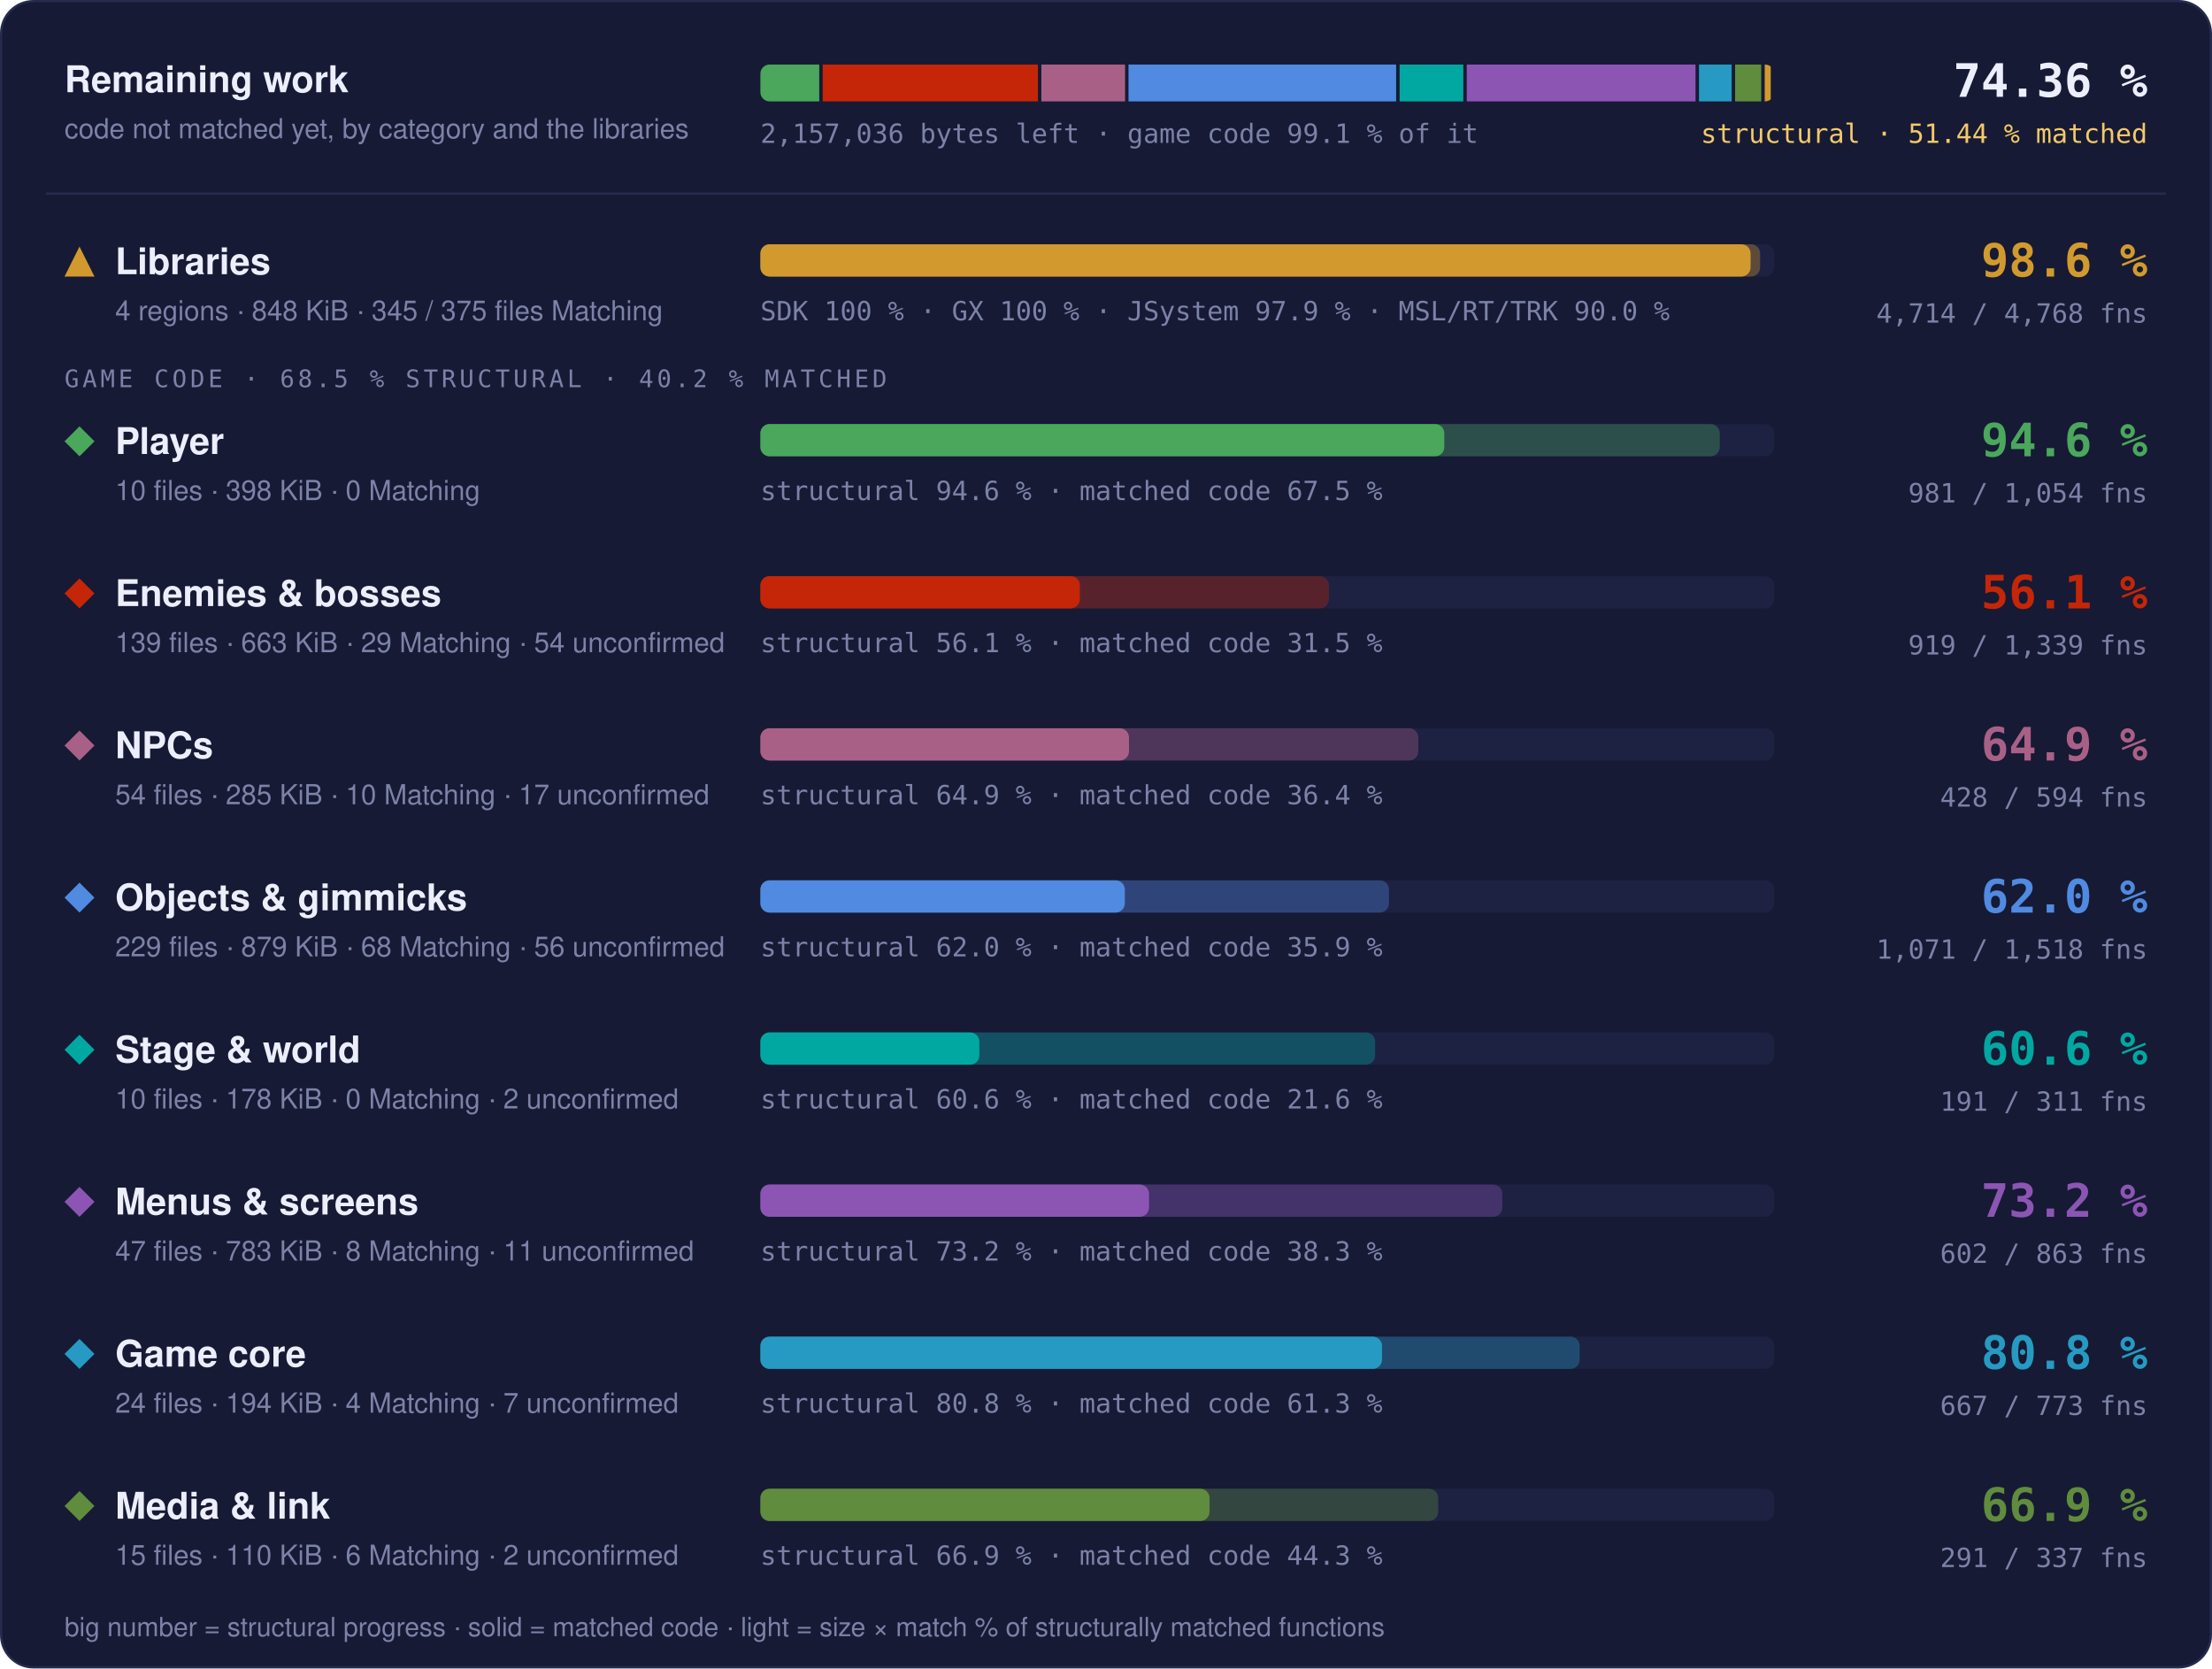
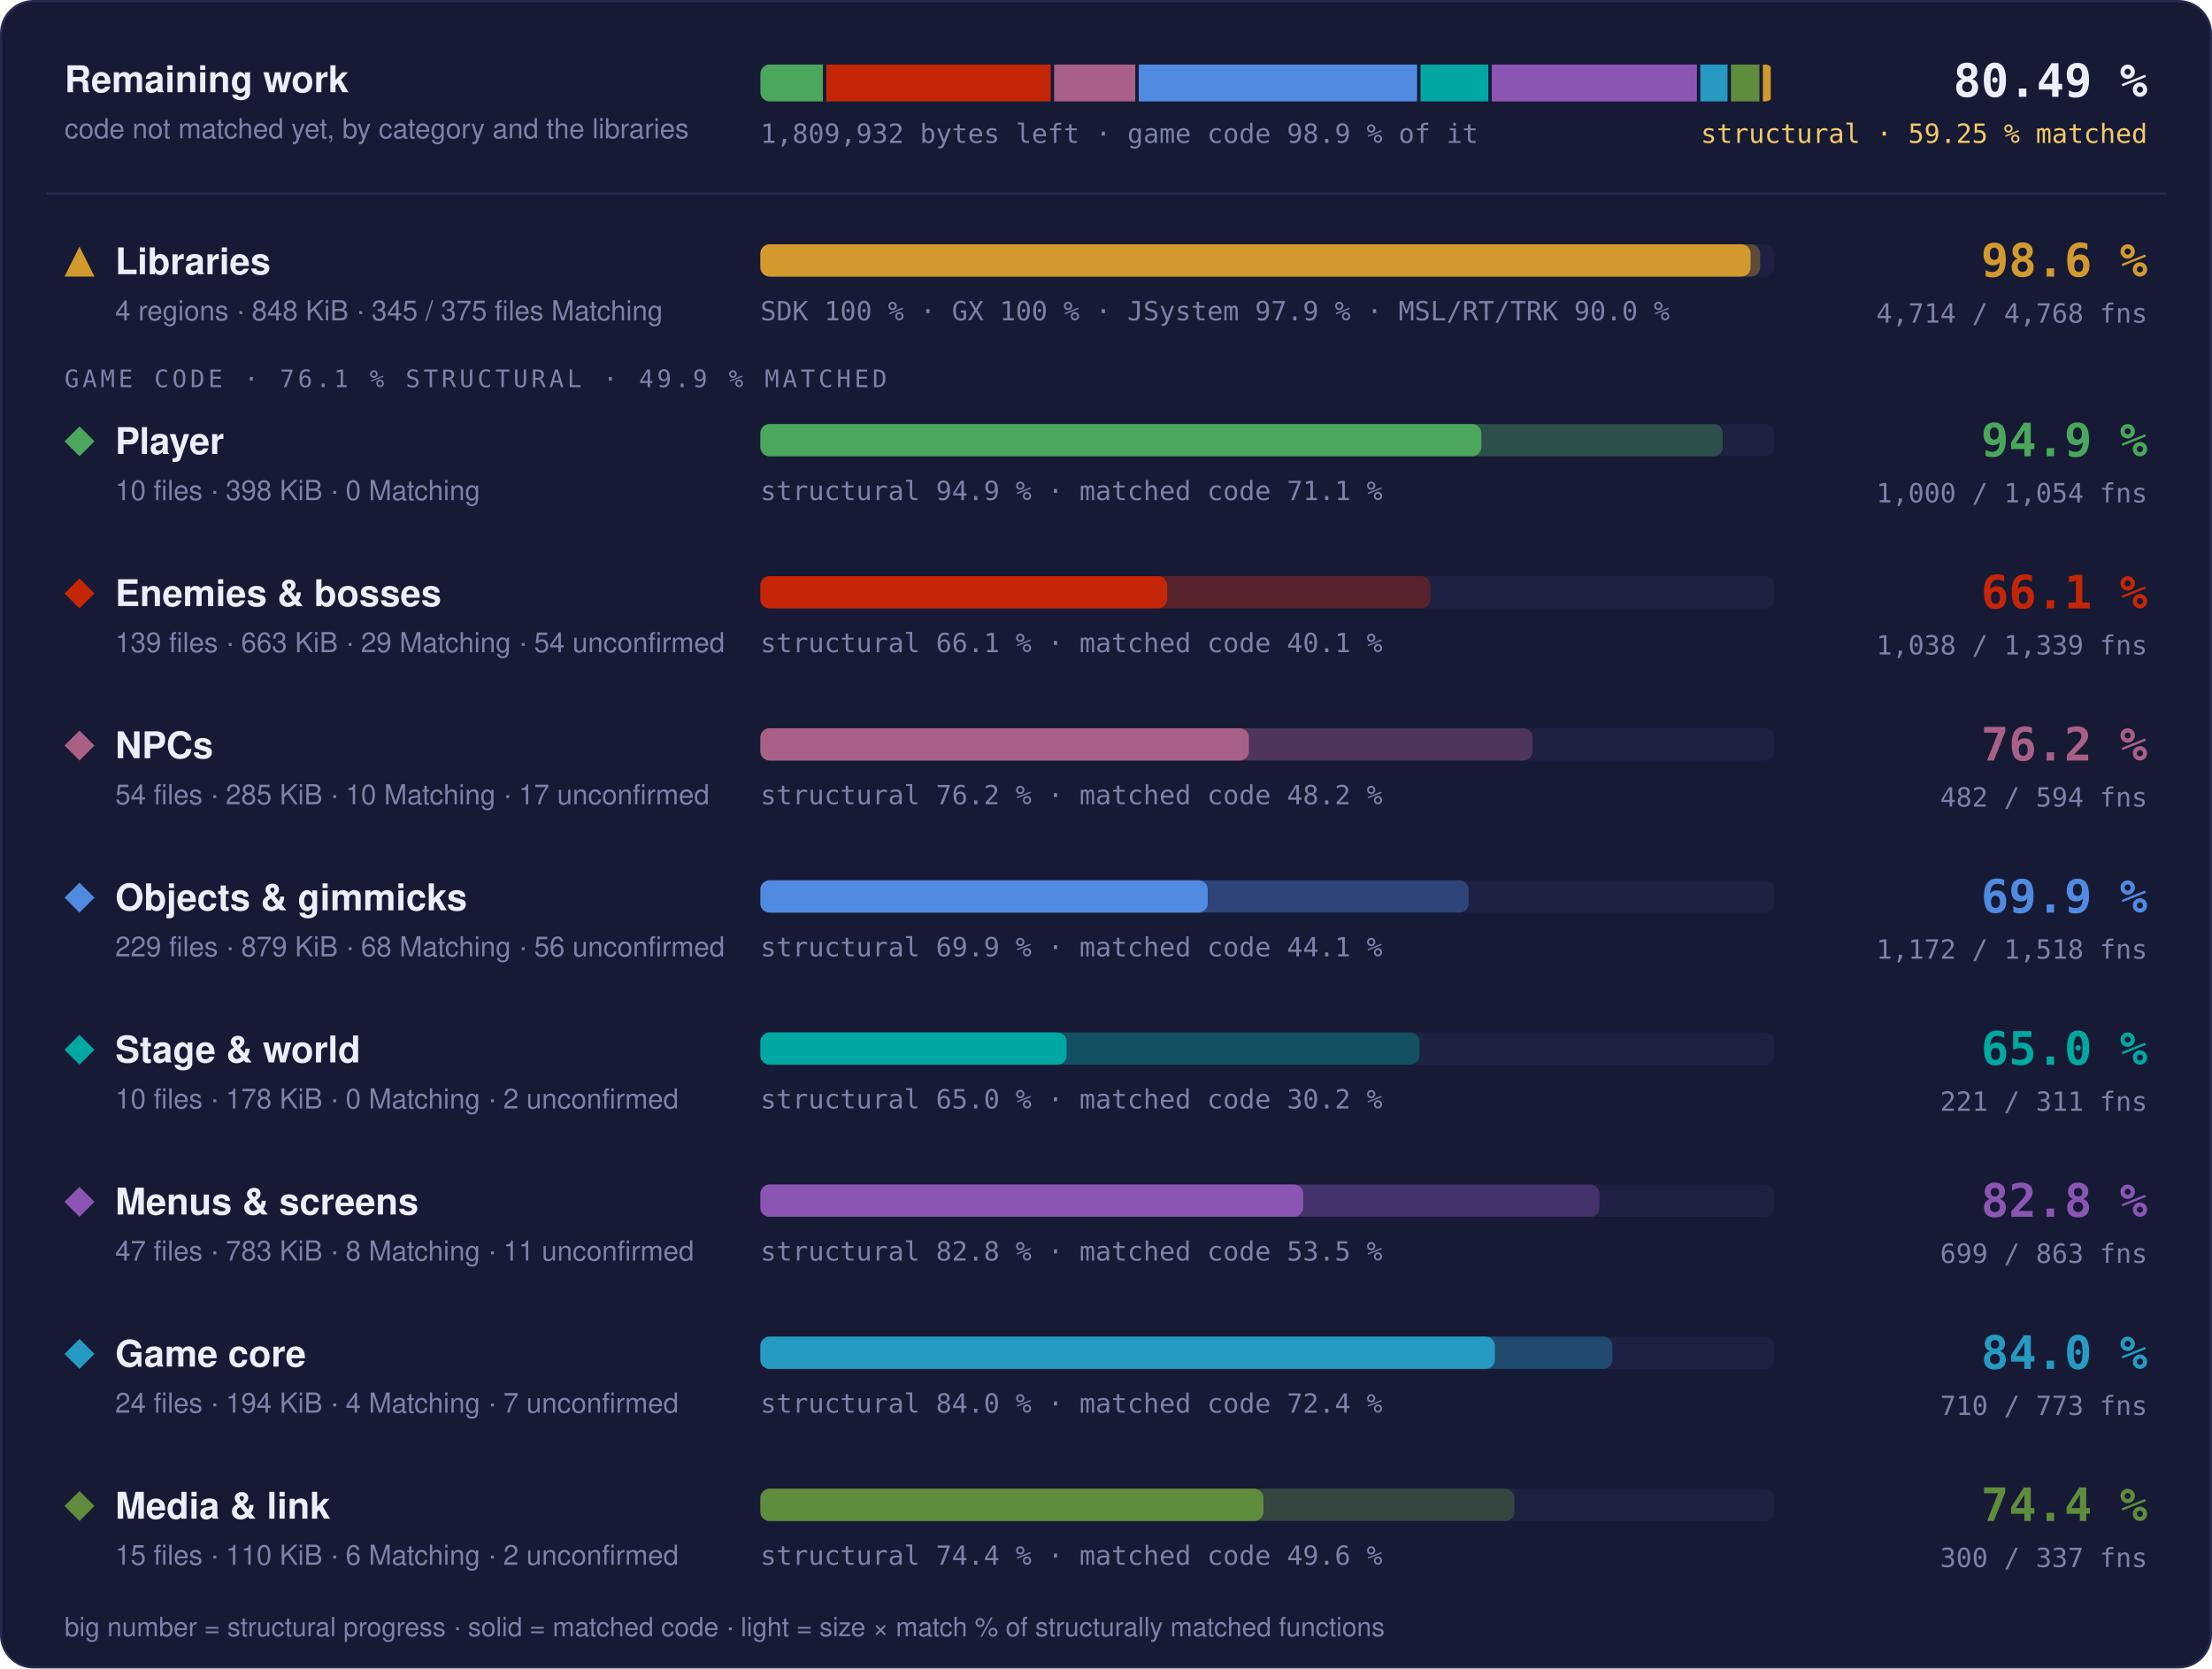
- <svg xmlns="http://www.w3.org/2000/svg" width="960" height="724" viewBox="0 0 960 724" role="img" aria-label="Progress overview: Libraries 98.6 % structural, 97.7 % matched code, 4714 of 4768 functions; Player 94.6 % structural, 67.5 % matched code, 981 of 1054 functions; Enemies &amp; bosses 56.1 % structural, 31.5 % matched code, 919 of 1339 functions; NPCs 64.9 % structural, 36.4 % matched code, 428 of 594 functions; Objects &amp; gimmicks 62.0 % structural, 35.9 % matched code, 1071 of 1518 functions; Stage &amp; world 60.6 % structural, 21.6 % matched code, 191 of 311 functions; Menus &amp; screens 73.2 % structural, 38.3 % matched code, 602 of 863 functions; Game core 80.8 % structural, 61.3 % matched code, 667 of 773 functions; Media &amp; link 66.9 % structural, 44.3 % matched code, 291 of 337 functions">
+ <svg xmlns="http://www.w3.org/2000/svg" width="960" height="724" viewBox="0 0 960 724" role="img" aria-label="Progress overview: Libraries 98.6 % structural, 97.7 % matched code, 4714 of 4768 functions; Player 94.9 % structural, 71.1 % matched code, 1000 of 1054 functions; Enemies &amp; bosses 66.1 % structural, 40.1 % matched code, 1038 of 1339 functions; NPCs 76.2 % structural, 48.2 % matched code, 482 of 594 functions; Objects &amp; gimmicks 69.9 % structural, 44.1 % matched code, 1172 of 1518 functions; Stage &amp; world 65.0 % structural, 30.2 % matched code, 221 of 311 functions; Menus &amp; screens 82.8 % structural, 53.5 % matched code, 699 of 863 functions; Game core 84.0 % structural, 72.4 % matched code, 710 of 773 functions; Media &amp; link 74.4 % structural, 49.6 % matched code, 300 of 337 functions">
  <style>text { font-family: -apple-system, BlinkMacSystemFont, 'Segoe UI', Helvetica, Arial, sans-serif; } .mono { font-family: ui-monospace, SFMono-Regular, 'SF Mono', Menlo, Consolas, monospace; } .grow { transform-box: fill-box; transform-origin: 0 50%; animation: grow 1.4s cubic-bezier(.2,.8,.2,1) both; } @keyframes grow { from { transform: scaleX(0); } } @media (prefers-reduced-motion: reduce) { * { animation: none !important; } }</style>
  <rect x="0.5" y="0.5" width="959" height="723" rx="14" fill="#161a34" stroke="#262b4e" />
  <text x="28" y="40" font-size="16" font-weight="700" fill="#eceefb">Remaining work</text>
  <text x="28" y="60" font-size="12" fill="#7c82a8">code not matched yet, by category and the libraries</text>
  <clipPath id="rw">
    <rect x="330" y="28" width="440" height="16" rx="4" />
  </clipPath>
  <g clip-path="url(#rw)">
-     <rect class="grow" x="330.00" y="28" width="25.55" height="16" fill="#4aa75c" />
-     <rect class="grow" x="357.05" y="28" width="93.40" height="16" fill="#c52607" />
-     <rect class="grow" x="451.95" y="28" width="36.33" height="16" fill="#a96087" />
-     <rect class="grow" x="489.77" y="28" width="116.15" height="16" fill="#508ae1" />
-     <rect class="grow" x="607.42" y="28" width="27.65" height="16" fill="#00a8a1" />
-     <rect class="grow" x="636.57" y="28" width="99.29" height="16" fill="#8c55b4" />
-     <rect class="grow" x="737.36" y="28" width="14.17" height="16" fill="#269ac2" />
-     <rect class="grow" x="753.03" y="28" width="11.34" height="16" fill="#608c3d" />
-     <rect class="grow" x="765.88" y="28" width="2.62" height="16" fill="#d29a2e" />
+     <rect class="grow" x="330.00" y="28" width="27.12" height="16" fill="#4aa75c" />
+     <rect class="grow" x="358.62" y="28" width="97.38" height="16" fill="#c52607" />
+     <rect class="grow" x="457.50" y="28" width="35.20" height="16" fill="#a96087" />
+     <rect class="grow" x="494.20" y="28" width="120.81" height="16" fill="#508ae1" />
+     <rect class="grow" x="616.51" y="28" width="29.43" height="16" fill="#00a8a1" />
+     <rect class="grow" x="647.43" y="28" width="89.01" height="16" fill="#8c55b4" />
+     <rect class="grow" x="737.94" y="28" width="11.80" height="16" fill="#269ac2" />
+     <rect class="grow" x="751.24" y="28" width="12.34" height="16" fill="#608c3d" />
+     <rect class="grow" x="765.08" y="28" width="3.42" height="16" fill="#d29a2e" />
  </g>
-   <text x="330" y="62" class="mono" font-size="11.5" fill="#7c82a8">2,157,036 bytes left · game code 99.1 % of it</text>
-   <text x="932" y="42" text-anchor="end" class="mono" font-size="20" font-weight="700" fill="#eceefb">74.36 %</text>
-   <text x="932" y="62" text-anchor="end" class="mono" font-size="11.5" fill="#f3c969">structural · 51.44 % matched</text>
+   <text x="330" y="62" class="mono" font-size="11.5" fill="#7c82a8">1,809,932 bytes left · game code 98.9 % of it</text>
+   <text x="932" y="42" text-anchor="end" class="mono" font-size="20" font-weight="700" fill="#eceefb">80.49 %</text>
+   <text x="932" y="62" text-anchor="end" class="mono" font-size="11.5" fill="#f3c969">structural · 59.25 % matched</text>
  <line x1="20" x2="940" y1="84" y2="84" stroke="#262b4e" />
  <g fill="#d29a2e">
    <path d="M34.5 107L41 120L28 120Z" />
  </g>
  <text x="50" y="119" font-size="16" font-weight="700" fill="#eceefb">Libraries</text>
  <text x="50" y="139" font-size="12" fill="#7c82a8">4 regions · 848 KiB · 345 / 375 files Matching</text>
  <rect x="330" y="106" width="440" height="14" rx="4" fill="#1d2142" />
  <rect class="grow" style="animation-delay:0.0s" x="330" y="106" width="433.89" height="14" rx="4" fill="#d29a2e" fill-opacity="0.35" />
  <rect class="grow" style="animation-delay:0.0s" x="330" y="106" width="429.75" height="14" rx="4" fill="#d29a2e" />
  <text x="330" y="139" class="mono" font-size="11.5" fill="#7c82a8">SDK 100 % · GX 100 % · JSystem 97.9 % · MSL/RT/TRK 90.0 %</text>
  <text x="932" y="120" text-anchor="end" class="mono" font-size="20" font-weight="700" fill="#d29a2e">98.6 %</text>
  <text x="932" y="140" text-anchor="end" class="mono" font-size="11.5" fill="#7c82a8">4,714 / 4,768 fns</text>
-   <text x="28" y="168" class="mono" font-size="10.5" letter-spacing="0.14em" fill="#7c82a8">GAME CODE · 68.5 % STRUCTURAL · 40.2 % MATCHED</text>
+   <text x="28" y="168" class="mono" font-size="10.5" letter-spacing="0.14em" fill="#7c82a8">GAME CODE · 76.1 % STRUCTURAL · 49.9 % MATCHED</text>
  <g fill="#4aa75c">
    <path d="M34.5 185L41 191.5L34.5 198L28 191.5Z" />
  </g>
  <text x="50" y="197" font-size="16" font-weight="700" fill="#eceefb">Player</text>
  <text x="50" y="217" font-size="12" fill="#7c82a8">10 files · 398 KiB · 0 Matching</text>
  <rect x="330" y="184" width="440" height="14" rx="4" fill="#1d2142" />
-   <rect class="grow" style="animation-delay:0.1s" x="330" y="184" width="416.36" height="14" rx="4" fill="#4aa75c" fill-opacity="0.35" />
-   <rect class="grow" style="animation-delay:0.1s" x="330" y="184" width="296.82" height="14" rx="4" fill="#4aa75c" />
-   <text x="330" y="217" class="mono" font-size="11.5" fill="#7c82a8">structural 94.6 % · matched code 67.5 %</text>
-   <text x="932" y="198" text-anchor="end" class="mono" font-size="20" font-weight="700" fill="#4aa75c">94.6 %</text>
-   <text x="932" y="218" text-anchor="end" class="mono" font-size="11.5" fill="#7c82a8">981 / 1,054 fns</text>
+   <rect class="grow" style="animation-delay:0.1s" x="330" y="184" width="417.65" height="14" rx="4" fill="#4aa75c" fill-opacity="0.35" />
+   <rect class="grow" style="animation-delay:0.1s" x="330" y="184" width="312.90" height="14" rx="4" fill="#4aa75c" />
+   <text x="330" y="217" class="mono" font-size="11.5" fill="#7c82a8">structural 94.9 % · matched code 71.1 %</text>
+   <text x="932" y="198" text-anchor="end" class="mono" font-size="20" font-weight="700" fill="#4aa75c">94.9 %</text>
+   <text x="932" y="218" text-anchor="end" class="mono" font-size="11.5" fill="#7c82a8">1,000 / 1,054 fns</text>
  <g fill="#c52607">
    <path d="M34.5 251L41 257.5L34.5 264L28 257.5Z" />
  </g>
  <text x="50" y="263" font-size="16" font-weight="700" fill="#eceefb">Enemies &amp; bosses</text>
  <text x="50" y="283" font-size="12" fill="#7c82a8">139 files · 663 KiB · 29 Matching · 54 unconfirmed</text>
  <rect x="330" y="250" width="440" height="14" rx="4" fill="#1d2142" />
-   <rect class="grow" style="animation-delay:0.2s" x="330" y="250" width="246.74" height="14" rx="4" fill="#c52607" fill-opacity="0.35" />
-   <rect class="grow" style="animation-delay:0.2s" x="330" y="250" width="138.65" height="14" rx="4" fill="#c52607" />
-   <text x="330" y="283" class="mono" font-size="11.5" fill="#7c82a8">structural 56.1 % · matched code 31.5 %</text>
-   <text x="932" y="264" text-anchor="end" class="mono" font-size="20" font-weight="700" fill="#c52607">56.1 %</text>
-   <text x="932" y="284" text-anchor="end" class="mono" font-size="11.5" fill="#7c82a8">919 / 1,339 fns</text>
+   <rect class="grow" style="animation-delay:0.2s" x="330" y="250" width="290.75" height="14" rx="4" fill="#c52607" fill-opacity="0.35" />
+   <rect class="grow" style="animation-delay:0.2s" x="330" y="250" width="176.53" height="14" rx="4" fill="#c52607" />
+   <text x="330" y="283" class="mono" font-size="11.5" fill="#7c82a8">structural 66.1 % · matched code 40.1 %</text>
+   <text x="932" y="264" text-anchor="end" class="mono" font-size="20" font-weight="700" fill="#c52607">66.1 %</text>
+   <text x="932" y="284" text-anchor="end" class="mono" font-size="11.5" fill="#7c82a8">1,038 / 1,339 fns</text>
  <g fill="#a96087">
    <path d="M34.5 317L41 323.5L34.5 330L28 323.5Z" />
  </g>
  <text x="50" y="329" font-size="16" font-weight="700" fill="#eceefb">NPCs</text>
  <text x="50" y="349" font-size="12" fill="#7c82a8">54 files · 285 KiB · 10 Matching · 17 unconfirmed</text>
  <rect x="330" y="316" width="440" height="14" rx="4" fill="#1d2142" />
-   <rect class="grow" style="animation-delay:0.3s" x="330" y="316" width="285.55" height="14" rx="4" fill="#a96087" fill-opacity="0.35" />
-   <rect class="grow" style="animation-delay:0.3s" x="330" y="316" width="159.97" height="14" rx="4" fill="#a96087" />
-   <text x="330" y="349" class="mono" font-size="11.5" fill="#7c82a8">structural 64.9 % · matched code 36.4 %</text>
-   <text x="932" y="330" text-anchor="end" class="mono" font-size="20" font-weight="700" fill="#a96087">64.9 %</text>
-   <text x="932" y="350" text-anchor="end" class="mono" font-size="11.5" fill="#7c82a8">428 / 594 fns</text>
+   <rect class="grow" style="animation-delay:0.3s" x="330" y="316" width="335.13" height="14" rx="4" fill="#a96087" fill-opacity="0.35" />
+   <rect class="grow" style="animation-delay:0.3s" x="330" y="316" width="212.01" height="14" rx="4" fill="#a96087" />
+   <text x="330" y="349" class="mono" font-size="11.5" fill="#7c82a8">structural 76.2 % · matched code 48.2 %</text>
+   <text x="932" y="330" text-anchor="end" class="mono" font-size="20" font-weight="700" fill="#a96087">76.2 %</text>
+   <text x="932" y="350" text-anchor="end" class="mono" font-size="11.5" fill="#7c82a8">482 / 594 fns</text>
  <g fill="#508ae1">
    <path d="M34.5 383L41 389.5L34.5 396L28 389.5Z" />
  </g>
  <text x="50" y="395" font-size="16" font-weight="700" fill="#eceefb">Objects &amp; gimmicks</text>
  <text x="50" y="415" font-size="12" fill="#7c82a8">229 files · 879 KiB · 68 Matching · 56 unconfirmed</text>
  <rect x="330" y="382" width="440" height="14" rx="4" fill="#1d2142" />
-   <rect class="grow" style="animation-delay:0.4s" x="330" y="382" width="272.80" height="14" rx="4" fill="#508ae1" fill-opacity="0.35" />
-   <rect class="grow" style="animation-delay:0.4s" x="330" y="382" width="158.17" height="14" rx="4" fill="#508ae1" />
-   <text x="330" y="415" class="mono" font-size="11.5" fill="#7c82a8">structural 62.0 % · matched code 35.9 %</text>
-   <text x="932" y="396" text-anchor="end" class="mono" font-size="20" font-weight="700" fill="#508ae1">62.0 %</text>
-   <text x="932" y="416" text-anchor="end" class="mono" font-size="11.5" fill="#7c82a8">1,071 / 1,518 fns</text>
+   <rect class="grow" style="animation-delay:0.4s" x="330" y="382" width="307.39" height="14" rx="4" fill="#508ae1" fill-opacity="0.35" />
+   <rect class="grow" style="animation-delay:0.4s" x="330" y="382" width="194.16" height="14" rx="4" fill="#508ae1" />
+   <text x="330" y="415" class="mono" font-size="11.5" fill="#7c82a8">structural 69.9 % · matched code 44.1 %</text>
+   <text x="932" y="396" text-anchor="end" class="mono" font-size="20" font-weight="700" fill="#508ae1">69.9 %</text>
+   <text x="932" y="416" text-anchor="end" class="mono" font-size="11.5" fill="#7c82a8">1,172 / 1,518 fns</text>
  <g fill="#00a8a1">
    <path d="M34.5 449L41 455.5L34.5 462L28 455.5Z" />
  </g>
  <text x="50" y="461" font-size="16" font-weight="700" fill="#eceefb">Stage &amp; world</text>
  <text x="50" y="481" font-size="12" fill="#7c82a8">10 files · 178 KiB · 0 Matching · 2 unconfirmed</text>
  <rect x="330" y="448" width="440" height="14" rx="4" fill="#1d2142" />
-   <rect class="grow" style="animation-delay:0.5s" x="330" y="448" width="266.81" height="14" rx="4" fill="#00a8a1" fill-opacity="0.35" />
-   <rect class="grow" style="animation-delay:0.5s" x="330" y="448" width="95.03" height="14" rx="4" fill="#00a8a1" />
-   <text x="330" y="481" class="mono" font-size="11.5" fill="#7c82a8">structural 60.6 % · matched code 21.6 %</text>
-   <text x="932" y="462" text-anchor="end" class="mono" font-size="20" font-weight="700" fill="#00a8a1">60.6 %</text>
-   <text x="932" y="482" text-anchor="end" class="mono" font-size="11.5" fill="#7c82a8">191 / 311 fns</text>
+   <rect class="grow" style="animation-delay:0.5s" x="330" y="448" width="286.06" height="14" rx="4" fill="#00a8a1" fill-opacity="0.35" />
+   <rect class="grow" style="animation-delay:0.5s" x="330" y="448" width="132.91" height="14" rx="4" fill="#00a8a1" />
+   <text x="330" y="481" class="mono" font-size="11.5" fill="#7c82a8">structural 65.0 % · matched code 30.2 %</text>
+   <text x="932" y="462" text-anchor="end" class="mono" font-size="20" font-weight="700" fill="#00a8a1">65.0 %</text>
+   <text x="932" y="482" text-anchor="end" class="mono" font-size="11.5" fill="#7c82a8">221 / 311 fns</text>
  <g fill="#8c55b4">
    <path d="M34.5 515L41 521.5L34.5 528L28 521.5Z" />
  </g>
  <text x="50" y="527" font-size="16" font-weight="700" fill="#eceefb">Menus &amp; screens</text>
  <text x="50" y="547" font-size="12" fill="#7c82a8">47 files · 783 KiB · 8 Matching · 11 unconfirmed</text>
  <rect x="330" y="514" width="440" height="14" rx="4" fill="#1d2142" />
-   <rect class="grow" style="animation-delay:0.6s" x="330" y="514" width="322.00" height="14" rx="4" fill="#8c55b4" fill-opacity="0.35" />
-   <rect class="grow" style="animation-delay:0.6s" x="330" y="514" width="168.67" height="14" rx="4" fill="#8c55b4" />
-   <text x="330" y="547" class="mono" font-size="11.5" fill="#7c82a8">structural 73.2 % · matched code 38.3 %</text>
-   <text x="932" y="528" text-anchor="end" class="mono" font-size="20" font-weight="700" fill="#8c55b4">73.2 %</text>
-   <text x="932" y="548" text-anchor="end" class="mono" font-size="11.5" fill="#7c82a8">602 / 863 fns</text>
+   <rect class="grow" style="animation-delay:0.6s" x="330" y="514" width="364.13" height="14" rx="4" fill="#8c55b4" fill-opacity="0.35" />
+   <rect class="grow" style="animation-delay:0.6s" x="330" y="514" width="235.57" height="14" rx="4" fill="#8c55b4" />
+   <text x="330" y="547" class="mono" font-size="11.5" fill="#7c82a8">structural 82.8 % · matched code 53.5 %</text>
+   <text x="932" y="528" text-anchor="end" class="mono" font-size="20" font-weight="700" fill="#8c55b4">82.8 %</text>
+   <text x="932" y="548" text-anchor="end" class="mono" font-size="11.5" fill="#7c82a8">699 / 863 fns</text>
  <g fill="#269ac2">
    <path d="M34.5 581L41 587.5L34.5 594L28 587.5Z" />
  </g>
  <text x="50" y="593" font-size="16" font-weight="700" fill="#eceefb">Game core</text>
  <text x="50" y="613" font-size="12" fill="#7c82a8">24 files · 194 KiB · 4 Matching · 7 unconfirmed</text>
  <rect x="330" y="580" width="440" height="14" rx="4" fill="#1d2142" />
-   <rect class="grow" style="animation-delay:0.7s" x="330" y="580" width="355.56" height="14" rx="4" fill="#269ac2" fill-opacity="0.35" />
-   <rect class="grow" style="animation-delay:0.7s" x="330" y="580" width="269.79" height="14" rx="4" fill="#269ac2" />
-   <text x="330" y="613" class="mono" font-size="11.5" fill="#7c82a8">structural 80.8 % · matched code 61.3 %</text>
-   <text x="932" y="594" text-anchor="end" class="mono" font-size="20" font-weight="700" fill="#269ac2">80.8 %</text>
-   <text x="932" y="614" text-anchor="end" class="mono" font-size="11.5" fill="#7c82a8">667 / 773 fns</text>
+   <rect class="grow" style="animation-delay:0.7s" x="330" y="580" width="369.75" height="14" rx="4" fill="#269ac2" fill-opacity="0.35" />
+   <rect class="grow" style="animation-delay:0.7s" x="330" y="580" width="318.76" height="14" rx="4" fill="#269ac2" />
+   <text x="330" y="613" class="mono" font-size="11.5" fill="#7c82a8">structural 84.0 % · matched code 72.4 %</text>
+   <text x="932" y="594" text-anchor="end" class="mono" font-size="20" font-weight="700" fill="#269ac2">84.0 %</text>
+   <text x="932" y="614" text-anchor="end" class="mono" font-size="11.5" fill="#7c82a8">710 / 773 fns</text>
  <g fill="#608c3d">
    <path d="M34.5 647L41 653.5L34.5 660L28 653.5Z" />
  </g>
  <text x="50" y="659" font-size="16" font-weight="700" fill="#eceefb">Media &amp; link</text>
  <text x="50" y="679" font-size="12" fill="#7c82a8">15 files · 110 KiB · 6 Matching · 2 unconfirmed</text>
  <rect x="330" y="646" width="440" height="14" rx="4" fill="#1d2142" />
-   <rect class="grow" style="animation-delay:0.8s" x="330" y="646" width="294.17" height="14" rx="4" fill="#608c3d" fill-opacity="0.35" />
-   <rect class="grow" style="animation-delay:0.8s" x="330" y="646" width="194.94" height="14" rx="4" fill="#608c3d" />
-   <text x="330" y="679" class="mono" font-size="11.5" fill="#7c82a8">structural 66.9 % · matched code 44.3 %</text>
-   <text x="932" y="660" text-anchor="end" class="mono" font-size="20" font-weight="700" fill="#608c3d">66.9 %</text>
-   <text x="932" y="680" text-anchor="end" class="mono" font-size="11.5" fill="#7c82a8">291 / 337 fns</text>
+   <rect class="grow" style="animation-delay:0.8s" x="330" y="646" width="327.29" height="14" rx="4" fill="#608c3d" fill-opacity="0.35" />
+   <rect class="grow" style="animation-delay:0.8s" x="330" y="646" width="218.34" height="14" rx="4" fill="#608c3d" />
+   <text x="330" y="679" class="mono" font-size="11.5" fill="#7c82a8">structural 74.4 % · matched code 49.6 %</text>
+   <text x="932" y="660" text-anchor="end" class="mono" font-size="20" font-weight="700" fill="#608c3d">74.4 %</text>
+   <text x="932" y="680" text-anchor="end" class="mono" font-size="11.5" fill="#7c82a8">300 / 337 fns</text>
  <text x="28" y="710" font-size="11.5" fill="#7c82a8">big number = structural progress · solid = matched code · light = size × match % of structurally matched functions</text>
</svg>
